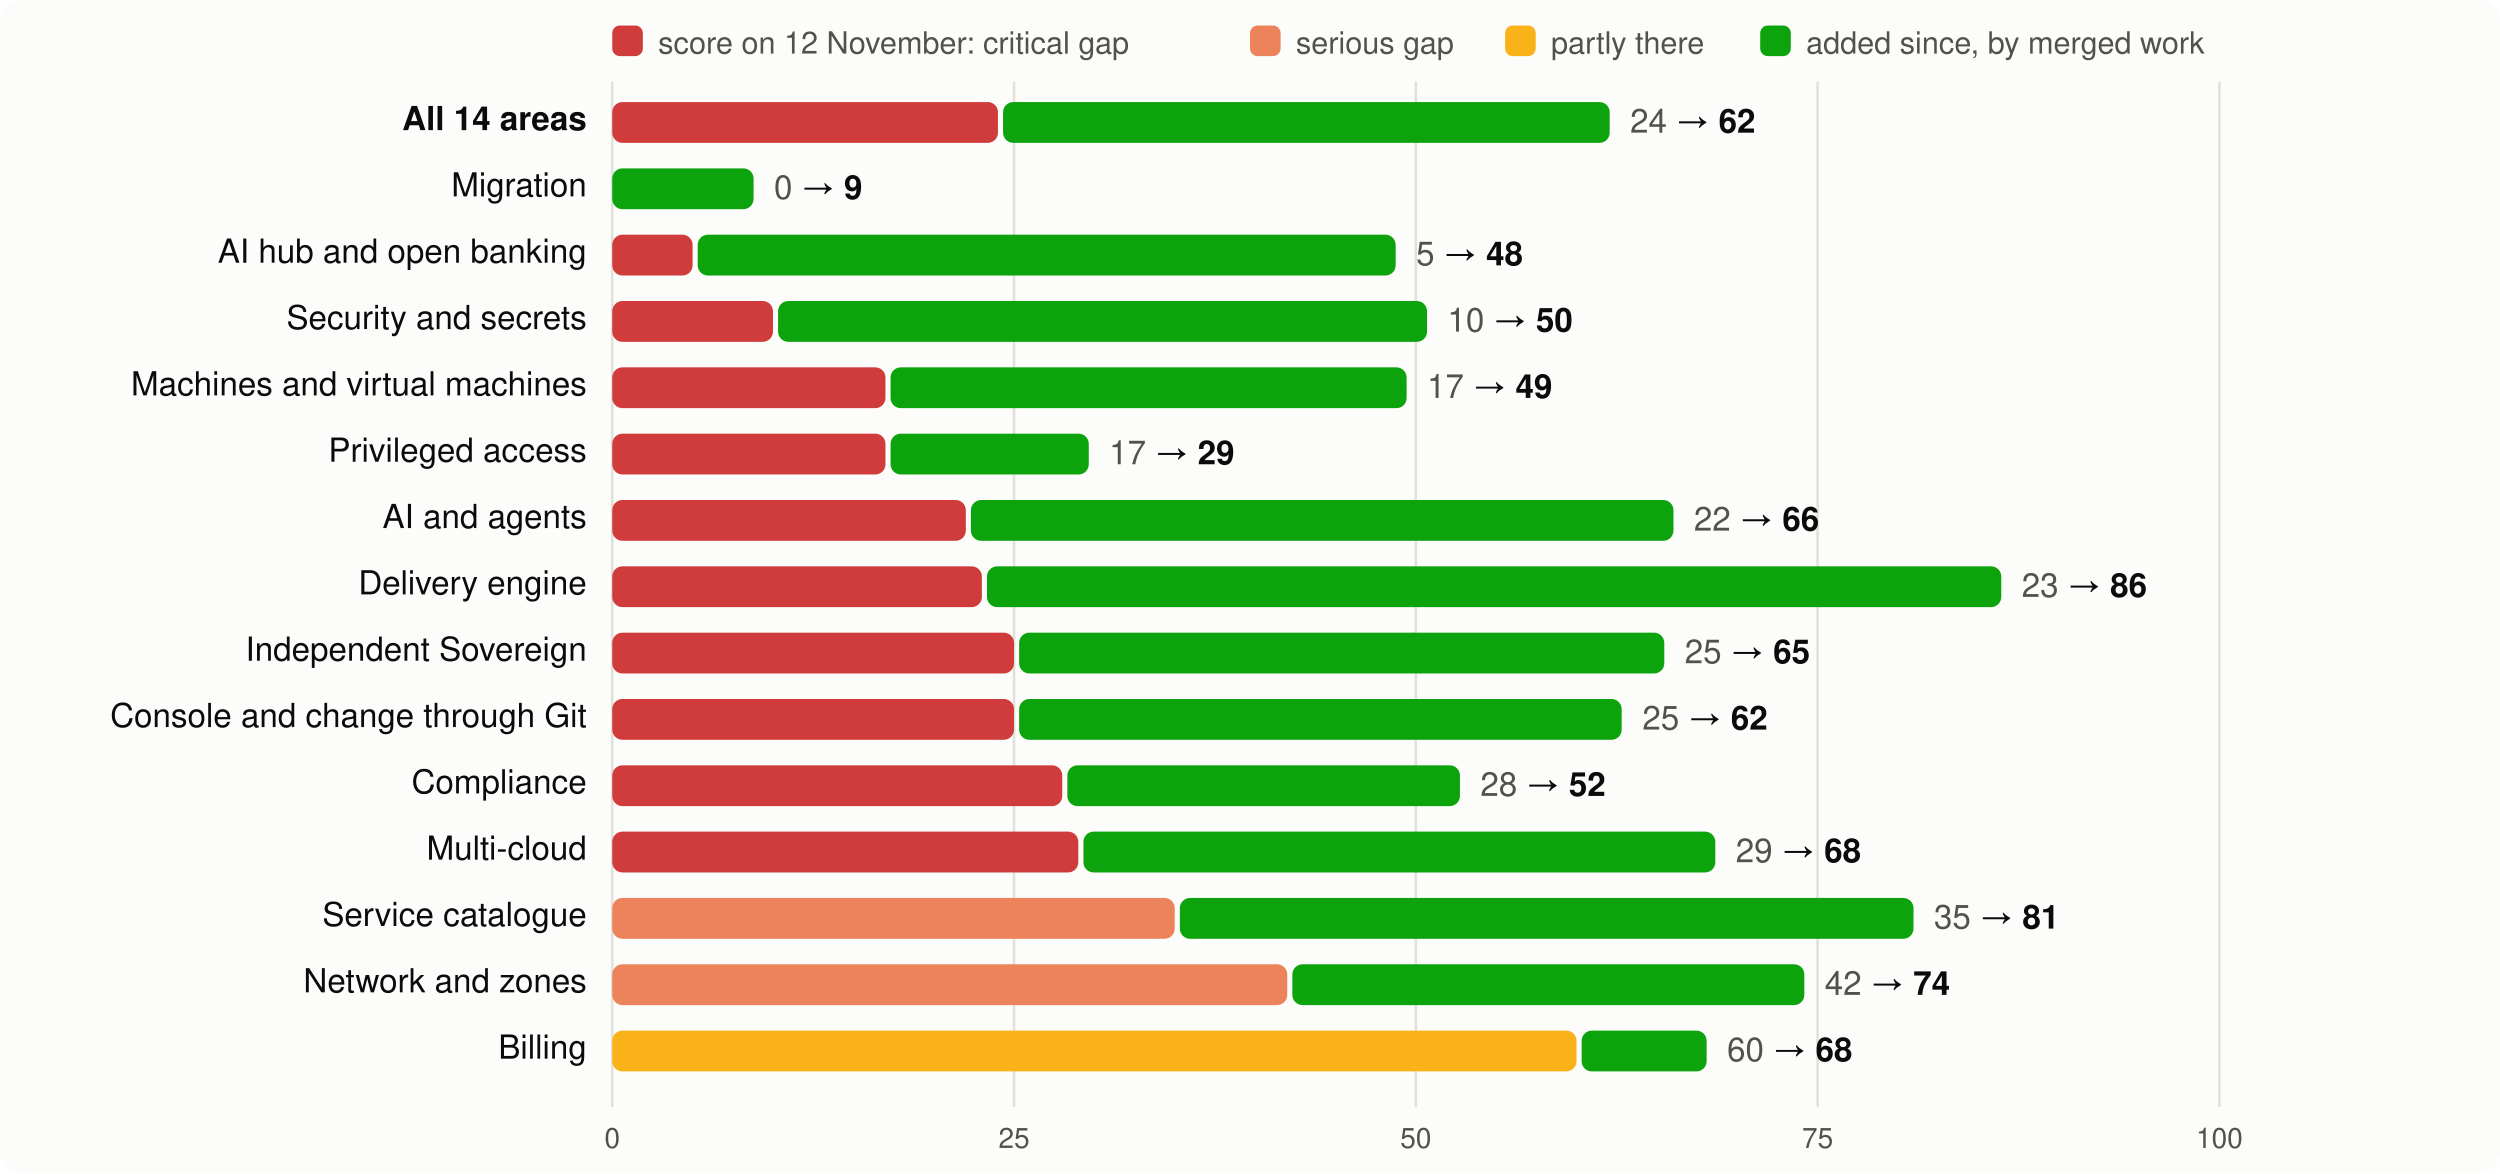
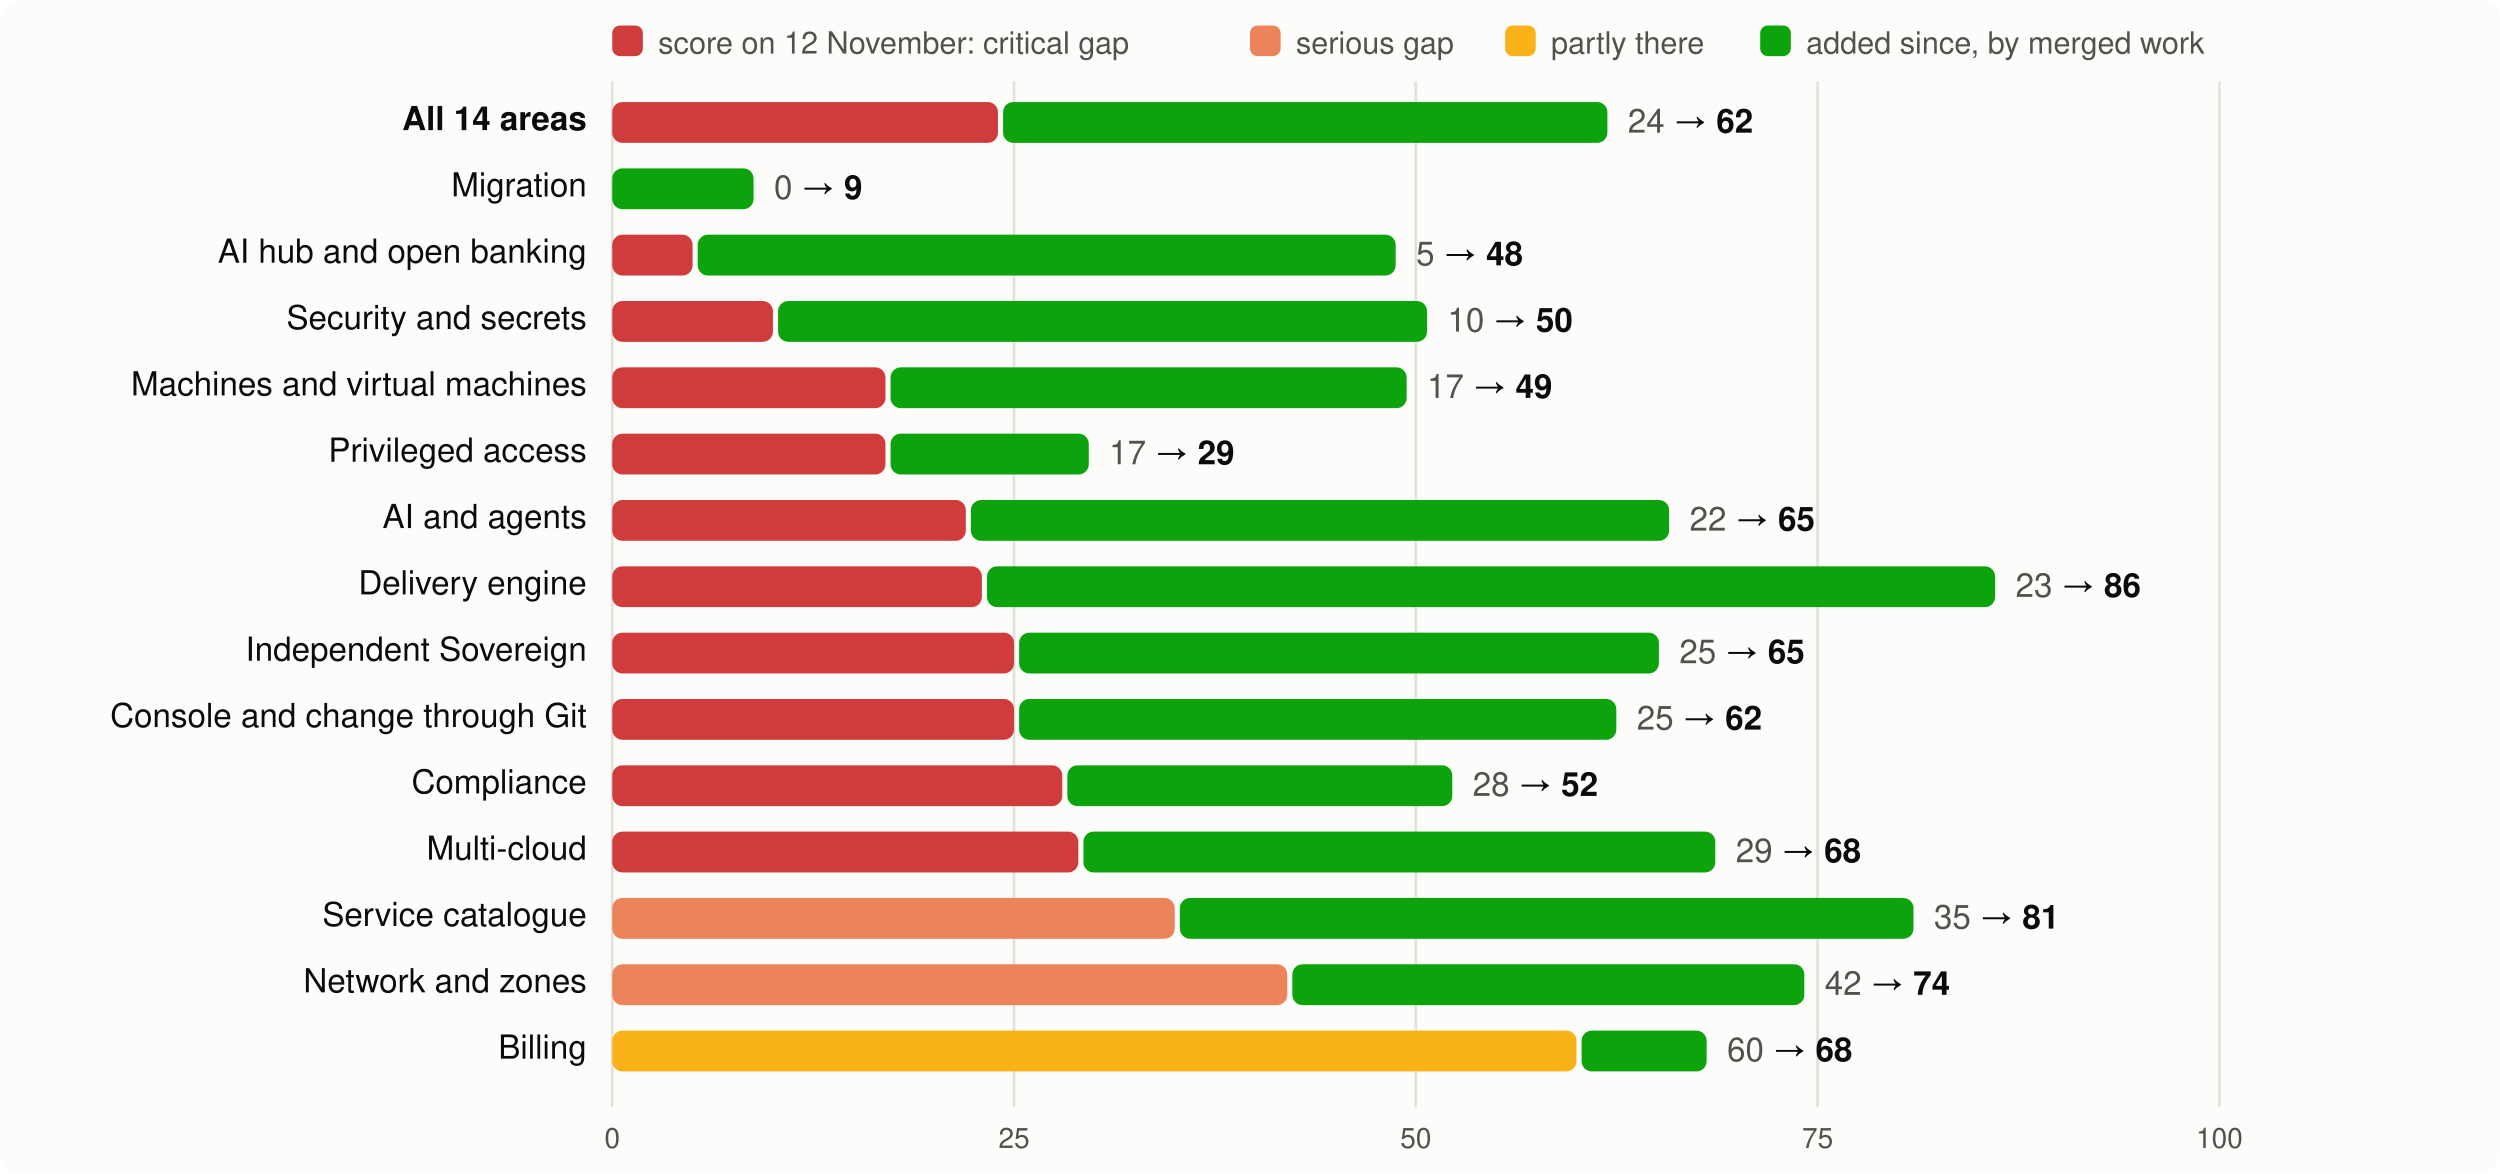
<svg xmlns="http://www.w3.org/2000/svg" viewBox="0 0 980 460" width="980" height="460" font-family="system-ui,-apple-system,Segoe UI,Helvetica,Arial,sans-serif" font-size="13">
  <rect width="980" height="460" rx="8" fill="#fcfcfb" />
  <rect x="240" y="10" width="12" height="12" rx="3" fill="#d03b3b" />
  <text x="258" y="21" fill="#52514e" font-size="12">score on 12 November: critical gap</text>
  <rect x="490" y="10" width="12" height="12" rx="3" fill="#ec835a" />
  <text x="508" y="21" fill="#52514e" font-size="12">serious gap</text>
  <rect x="590" y="10" width="12" height="12" rx="3" fill="#fab219" />
  <text x="608" y="21" fill="#52514e" font-size="12">partly there</text>
  <rect x="690" y="10" width="12" height="12" rx="3" fill="#0ca30c" />
  <text x="708" y="21" fill="#52514e" font-size="12">added since, by merged work</text>
  <line x1="240.0" x2="240.0" y1="32" y2="434" stroke="#e1e0d9" />
  <text x="240.0" y="450" text-anchor="middle" fill="#52514e" font-size="11">0</text>
  <line x1="397.5" x2="397.5" y1="32" y2="434" stroke="#e1e0d9" />
  <text x="397.5" y="450" text-anchor="middle" fill="#52514e" font-size="11">25</text>
  <line x1="555.0" x2="555.0" y1="32" y2="434" stroke="#e1e0d9" />
  <text x="555.0" y="450" text-anchor="middle" fill="#52514e" font-size="11">50</text>
  <line x1="712.5" x2="712.5" y1="32" y2="434" stroke="#e1e0d9" />
  <text x="712.5" y="450" text-anchor="middle" fill="#52514e" font-size="11">75</text>
  <line x1="870.0" x2="870.0" y1="32" y2="434" stroke="#e1e0d9" />
  <text x="870.0" y="450" text-anchor="middle" fill="#52514e" font-size="11">100</text>
  <text x="230" y="51" text-anchor="end" fill="#0b0b0b" font-weight="600">All 14 areas</text>
  <rect x="240" y="40" width="151.2" height="16" rx="4" fill="#d03b3b" />
-   <rect x="393.2" y="40" width="237.8" height="16" rx="4" fill="#0ca30c" />
-   <text x="639.0" y="52" fill="#0b0b0b">
+   <rect x="393.2" y="40" width="236.9" height="16" rx="4" fill="#0ca30c" />
+   <text x="638.1" y="52" fill="#0b0b0b">
    <tspan fill="#52514e">24</tspan> → <tspan font-weight="600">62</tspan>
  </text>
  <text x="230" y="77" text-anchor="end" fill="#0b0b0b" font-weight="400">Migration</text>
  <rect x="240.0" y="66" width="55.4" height="16" rx="4" fill="#0ca30c" />
  <text x="303.4" y="78" fill="#0b0b0b">
    <tspan fill="#52514e">0</tspan> → <tspan font-weight="600">9</tspan>
  </text>
  <text x="230" y="103" text-anchor="end" fill="#0b0b0b" font-weight="400">AI hub and open banking</text>
  <rect x="240" y="92" width="31.5" height="16" rx="4" fill="#d03b3b" />
  <rect x="273.5" y="92" width="273.6" height="16" rx="4" fill="#0ca30c" />
  <text x="555.1" y="104" fill="#0b0b0b">
    <tspan fill="#52514e">5</tspan> → <tspan font-weight="600">48</tspan>
  </text>
  <text x="230" y="129" text-anchor="end" fill="#0b0b0b" font-weight="400">Security and secrets</text>
  <rect x="240" y="118" width="63.0" height="16" rx="4" fill="#d03b3b" />
  <rect x="305.0" y="118" width="254.4" height="16" rx="4" fill="#0ca30c" />
  <text x="567.4" y="130" fill="#0b0b0b">
    <tspan fill="#52514e">10</tspan> → <tspan font-weight="600">50</tspan>
  </text>
  <text x="230" y="155" text-anchor="end" fill="#0b0b0b" font-weight="400">Machines and virtual machines</text>
  <rect x="240" y="144" width="107.1" height="16" rx="4" fill="#d03b3b" />
  <rect x="349.1" y="144" width="202.3" height="16" rx="4" fill="#0ca30c" />
  <text x="559.4" y="156" fill="#0b0b0b">
    <tspan fill="#52514e">17</tspan> → <tspan font-weight="600">49</tspan>
  </text>
  <text x="230" y="181" text-anchor="end" fill="#0b0b0b" font-weight="400">Privileged access</text>
  <rect x="240" y="170" width="107.1" height="16" rx="4" fill="#d03b3b" />
  <rect x="349.1" y="170" width="77.7" height="16" rx="4" fill="#0ca30c" />
  <text x="434.8" y="182" fill="#0b0b0b">
    <tspan fill="#52514e">17</tspan> → <tspan font-weight="600">29</tspan>
  </text>
  <text x="230" y="207" text-anchor="end" fill="#0b0b0b" font-weight="400">AI and agents</text>
  <rect x="240" y="196" width="138.6" height="16" rx="4" fill="#d03b3b" />
-   <rect x="380.6" y="196" width="275.4" height="16" rx="4" fill="#0ca30c" />
-   <text x="664.0" y="208" fill="#0b0b0b">
-     <tspan fill="#52514e">22</tspan> → <tspan font-weight="600">66</tspan>
+   <rect x="380.6" y="196" width="273.7" height="16" rx="4" fill="#0ca30c" />
+   <text x="662.3" y="208" fill="#0b0b0b">
+     <tspan fill="#52514e">22</tspan> → <tspan font-weight="600">65</tspan>
  </text>
  <text x="230" y="233" text-anchor="end" fill="#0b0b0b" font-weight="400">Delivery engine</text>
  <rect x="240" y="222" width="144.9" height="16" rx="4" fill="#d03b3b" />
-   <rect x="386.9" y="222" width="397.6" height="16" rx="4" fill="#0ca30c" />
-   <text x="792.5" y="234" fill="#0b0b0b">
+   <rect x="386.9" y="222" width="395.2" height="16" rx="4" fill="#0ca30c" />
+   <text x="790.1" y="234" fill="#0b0b0b">
    <tspan fill="#52514e">23</tspan> → <tspan font-weight="600">86</tspan>
  </text>
  <text x="230" y="259" text-anchor="end" fill="#0b0b0b" font-weight="400">Independent Sovereign</text>
  <rect x="240" y="248" width="157.5" height="16" rx="4" fill="#d03b3b" />
-   <rect x="399.5" y="248" width="252.9" height="16" rx="4" fill="#0ca30c" />
-   <text x="660.4" y="260" fill="#0b0b0b">
+   <rect x="399.5" y="248" width="250.8" height="16" rx="4" fill="#0ca30c" />
+   <text x="658.3" y="260" fill="#0b0b0b">
    <tspan fill="#52514e">25</tspan> → <tspan font-weight="600">65</tspan>
  </text>
  <text x="230" y="285" text-anchor="end" fill="#0b0b0b" font-weight="400">Console and change through Git</text>
  <rect x="240" y="274" width="157.5" height="16" rx="4" fill="#d03b3b" />
-   <rect x="399.5" y="274" width="236.2" height="16" rx="4" fill="#0ca30c" />
-   <text x="643.8" y="286" fill="#0b0b0b">
+   <rect x="399.5" y="274" width="234.1" height="16" rx="4" fill="#0ca30c" />
+   <text x="641.6" y="286" fill="#0b0b0b">
    <tspan fill="#52514e">25</tspan> → <tspan font-weight="600">62</tspan>
  </text>
  <text x="230" y="311" text-anchor="end" fill="#0b0b0b" font-weight="400">Compliance</text>
  <rect x="240" y="300" width="176.4" height="16" rx="4" fill="#d03b3b" />
-   <rect x="418.4" y="300" width="153.9" height="16" rx="4" fill="#0ca30c" />
-   <text x="580.3" y="312" fill="#0b0b0b">
+   <rect x="418.4" y="300" width="150.9" height="16" rx="4" fill="#0ca30c" />
+   <text x="577.3" y="312" fill="#0b0b0b">
    <tspan fill="#52514e">28</tspan> → <tspan font-weight="600">52</tspan>
  </text>
  <text x="230" y="337" text-anchor="end" fill="#0b0b0b" font-weight="400">Multi-cloud</text>
  <rect x="240" y="326" width="182.7" height="16" rx="4" fill="#d03b3b" />
  <rect x="424.7" y="326" width="247.7" height="16" rx="4" fill="#0ca30c" />
  <text x="680.4" y="338" fill="#0b0b0b">
    <tspan fill="#52514e">29</tspan> → <tspan font-weight="600">68</tspan>
  </text>
  <text x="230" y="363" text-anchor="end" fill="#0b0b0b" font-weight="400">Service catalogue</text>
  <rect x="240" y="352" width="220.5" height="16" rx="4" fill="#ec835a" />
  <rect x="462.5" y="352" width="287.6" height="16" rx="4" fill="#0ca30c" />
  <text x="758.1" y="364" fill="#0b0b0b">
    <tspan fill="#52514e">35</tspan> → <tspan font-weight="600">81</tspan>
  </text>
  <text x="230" y="389" text-anchor="end" fill="#0b0b0b" font-weight="400">Network and zones</text>
  <rect x="240" y="378" width="264.6" height="16" rx="4" fill="#ec835a" />
  <rect x="506.6" y="378" width="200.7" height="16" rx="4" fill="#0ca30c" />
  <text x="715.3" y="390" fill="#0b0b0b">
    <tspan fill="#52514e">42</tspan> → <tspan font-weight="600">74</tspan>
  </text>
  <text x="230" y="415" text-anchor="end" fill="#0b0b0b" font-weight="400">Billing</text>
  <rect x="240" y="404" width="378.0" height="16" rx="4" fill="#fab219" />
  <rect x="620.0" y="404" width="49.0" height="16" rx="4" fill="#0ca30c" />
  <text x="677.0" y="416" fill="#0b0b0b">
    <tspan fill="#52514e">60</tspan> → <tspan font-weight="600">68</tspan>
  </text>
</svg>
